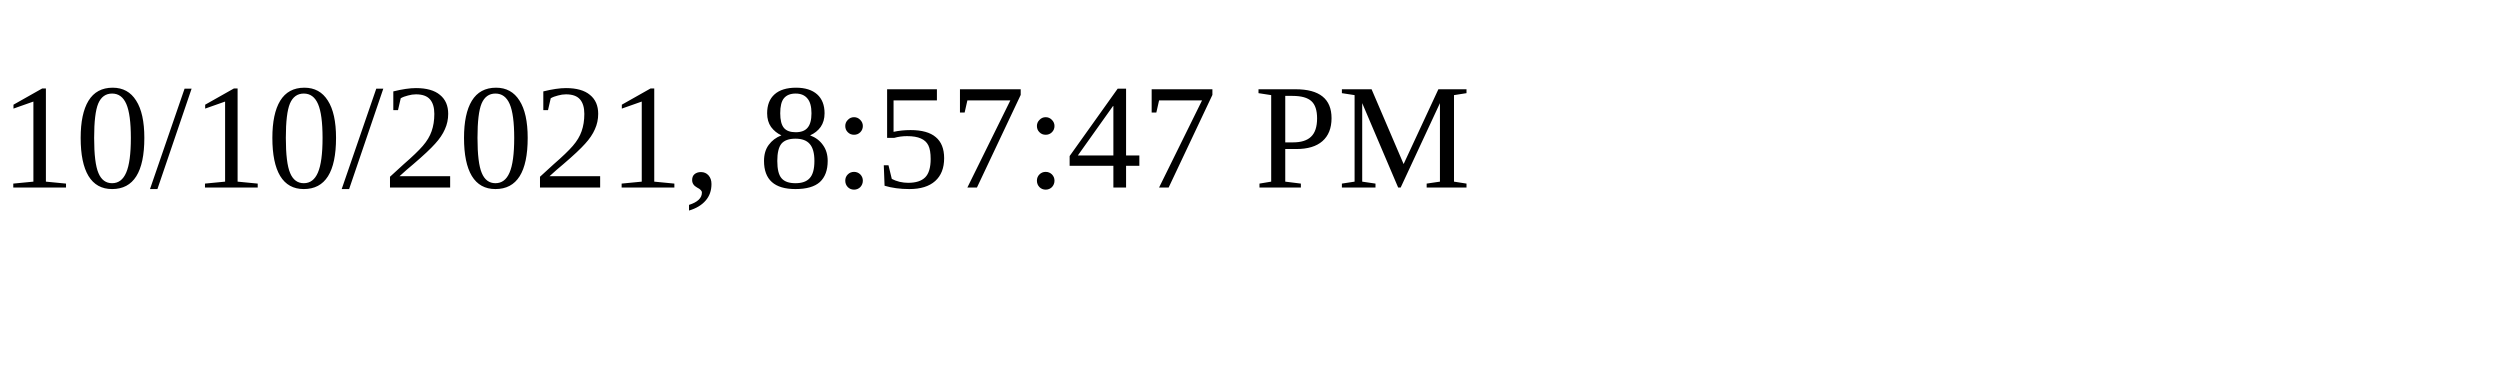
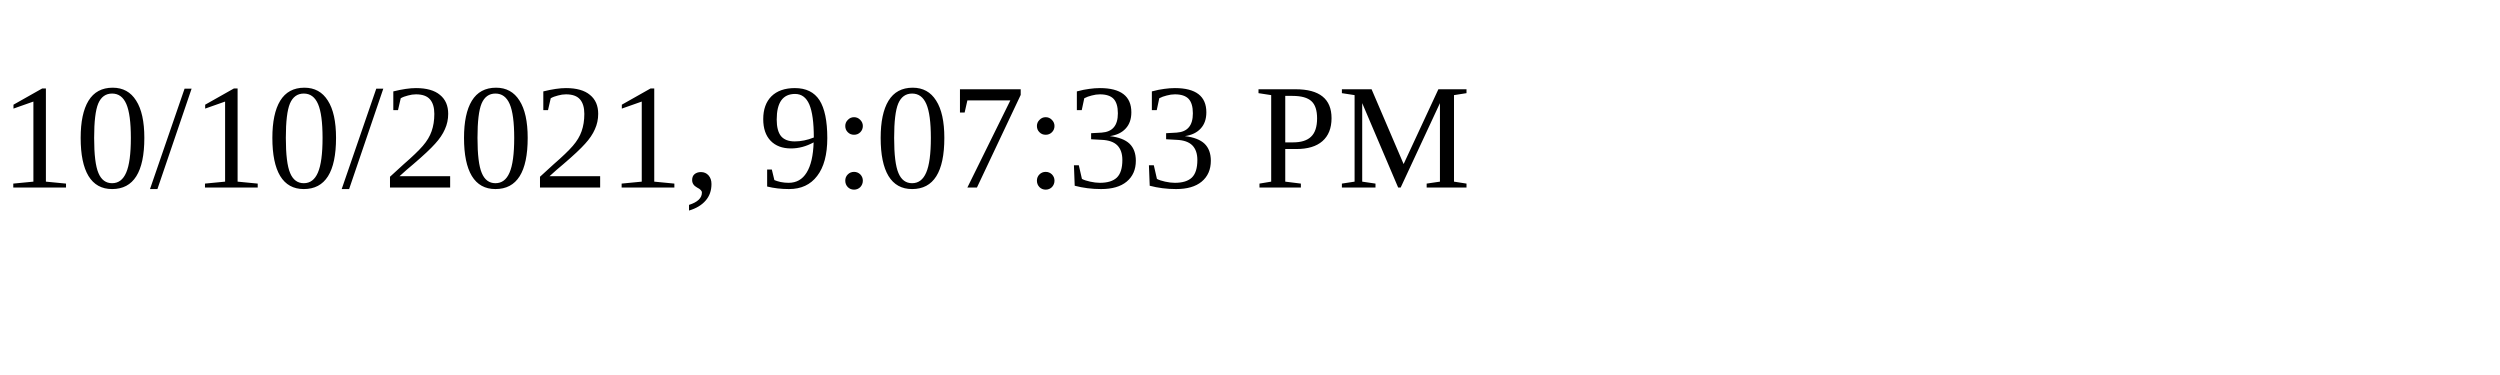
<svg xmlns="http://www.w3.org/2000/svg" height="30" width="200">
-   <text x="0" y="15">10/10/2021, 8:57:47 PM</text>
+   <text x="0" y="15">10/10/2021, 9:07:33 PM</text>
</svg>
